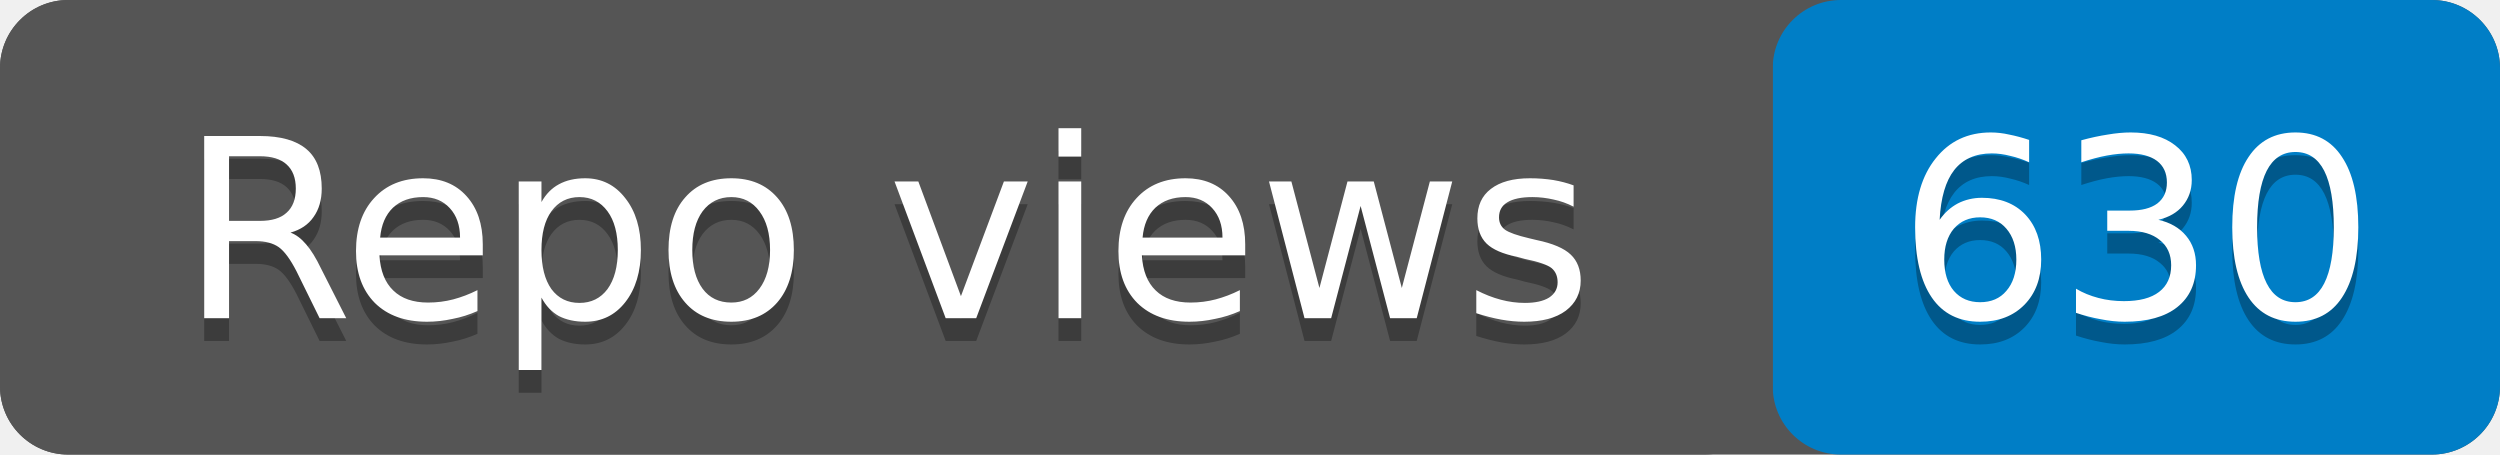
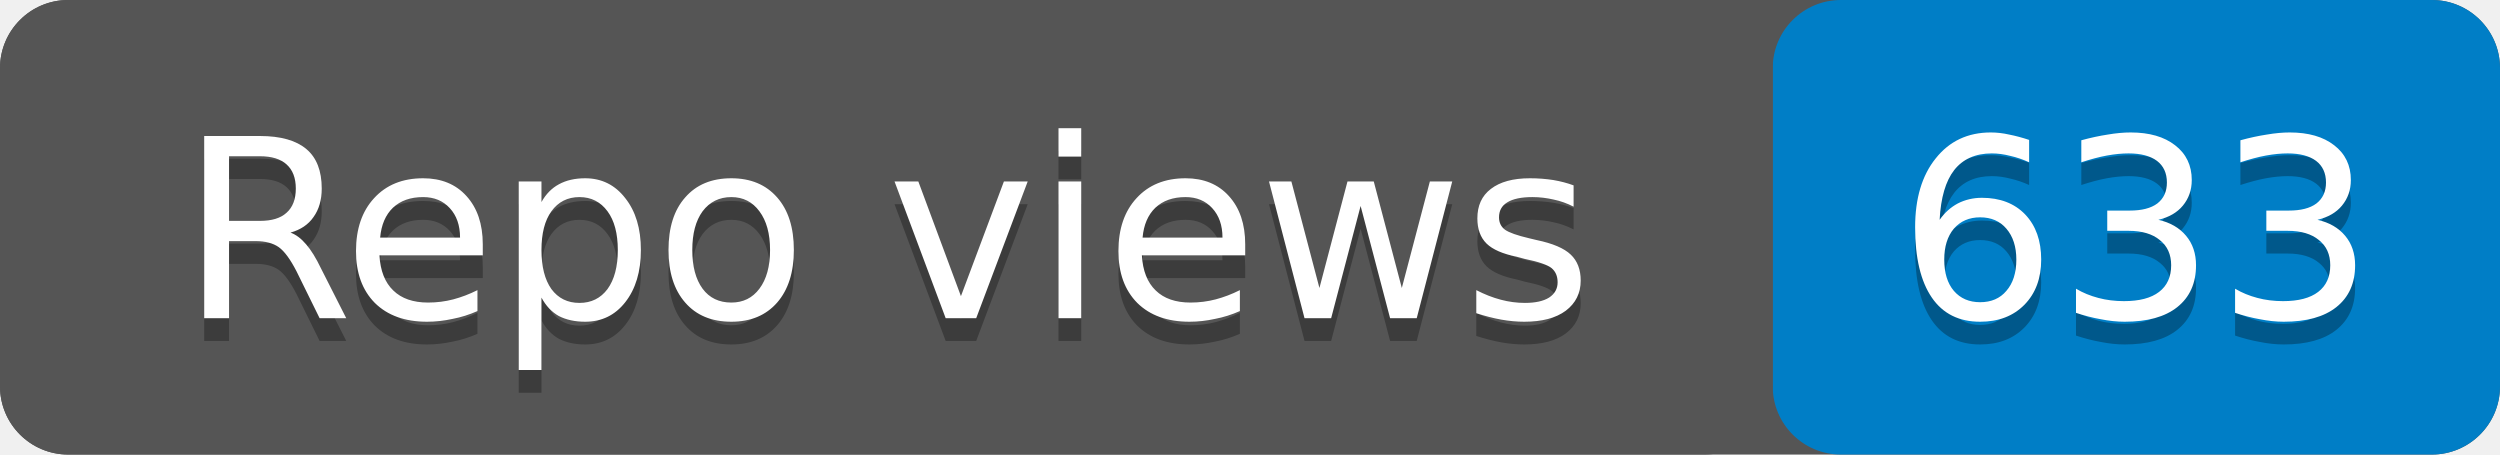
- <svg xmlns="http://www.w3.org/2000/svg" width="110" height="20" role="img" aria-label="Repo views: 630">
+ <svg xmlns="http://www.w3.org/2000/svg" width="110" height="20" role="img" aria-label="Repo views: 633">
  <rect width="110" height="20" rx="3" fill="#555" />
  <rect x="78" width="32" height="20" rx="3" fill="#007ec6" />
  <rect width="78" height="20" rx="3" fill="#555" />
  <g fill="#fff" text-anchor="middle" font-family="Verdana,Geneva,DejaVu Sans,sans-serif" font-size="11">
    <text x="39" y="15" fill="#010101" fill-opacity=".3">Repo views</text>
    <text x="39" y="14">Repo views</text>
-     <text x="94" y="15" fill="#010101" fill-opacity=".3">630</text>
-     <text x="94" y="14">630</text>
+     <text x="94" y="15" fill="#010101" fill-opacity=".3">633</text>
+     <text x="94" y="14">633</text>
  </g>
</svg>
